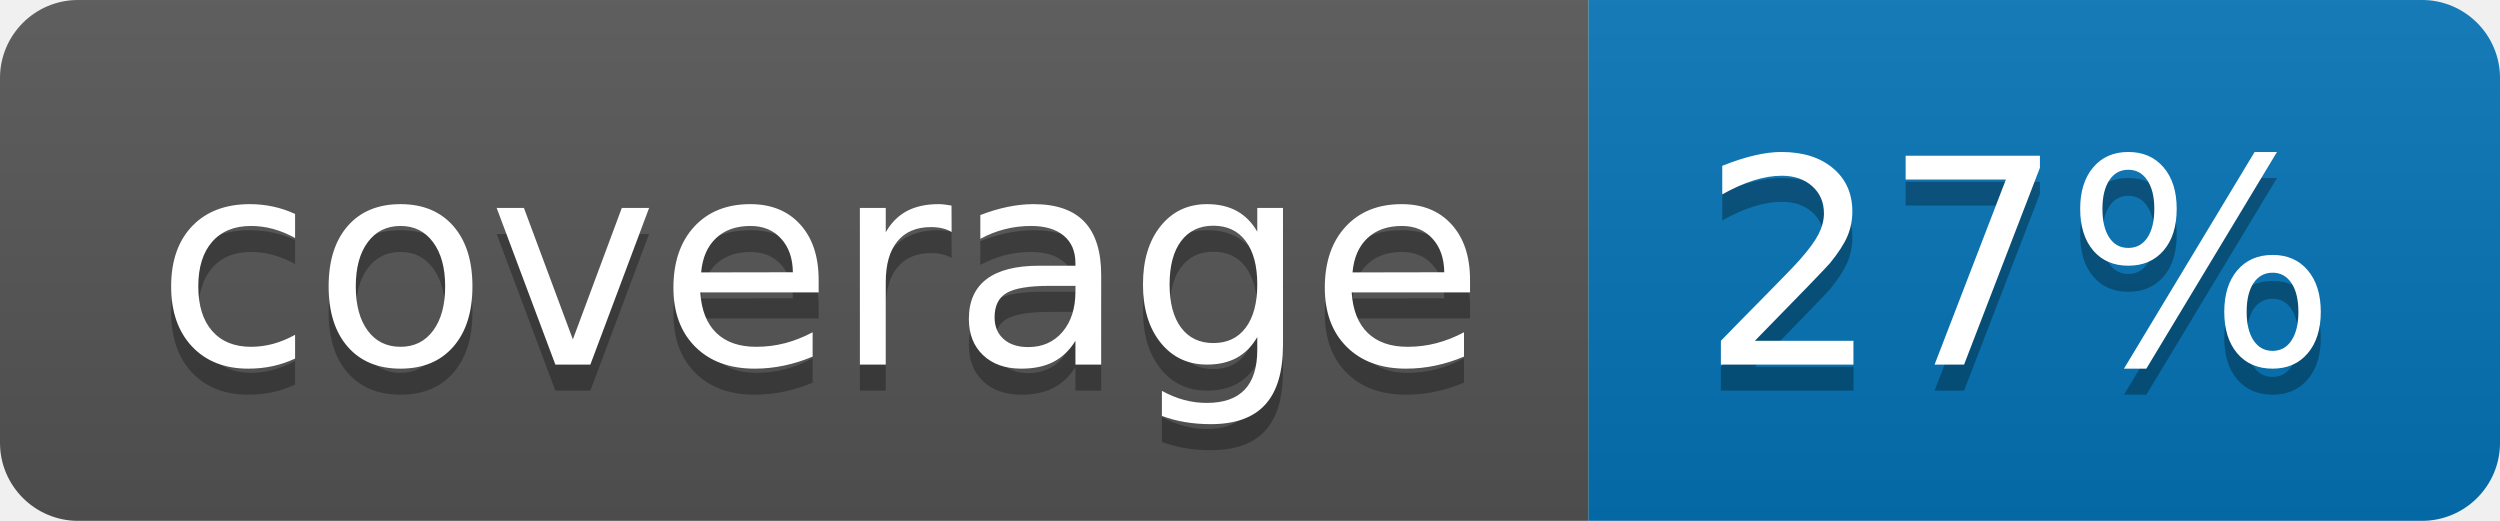
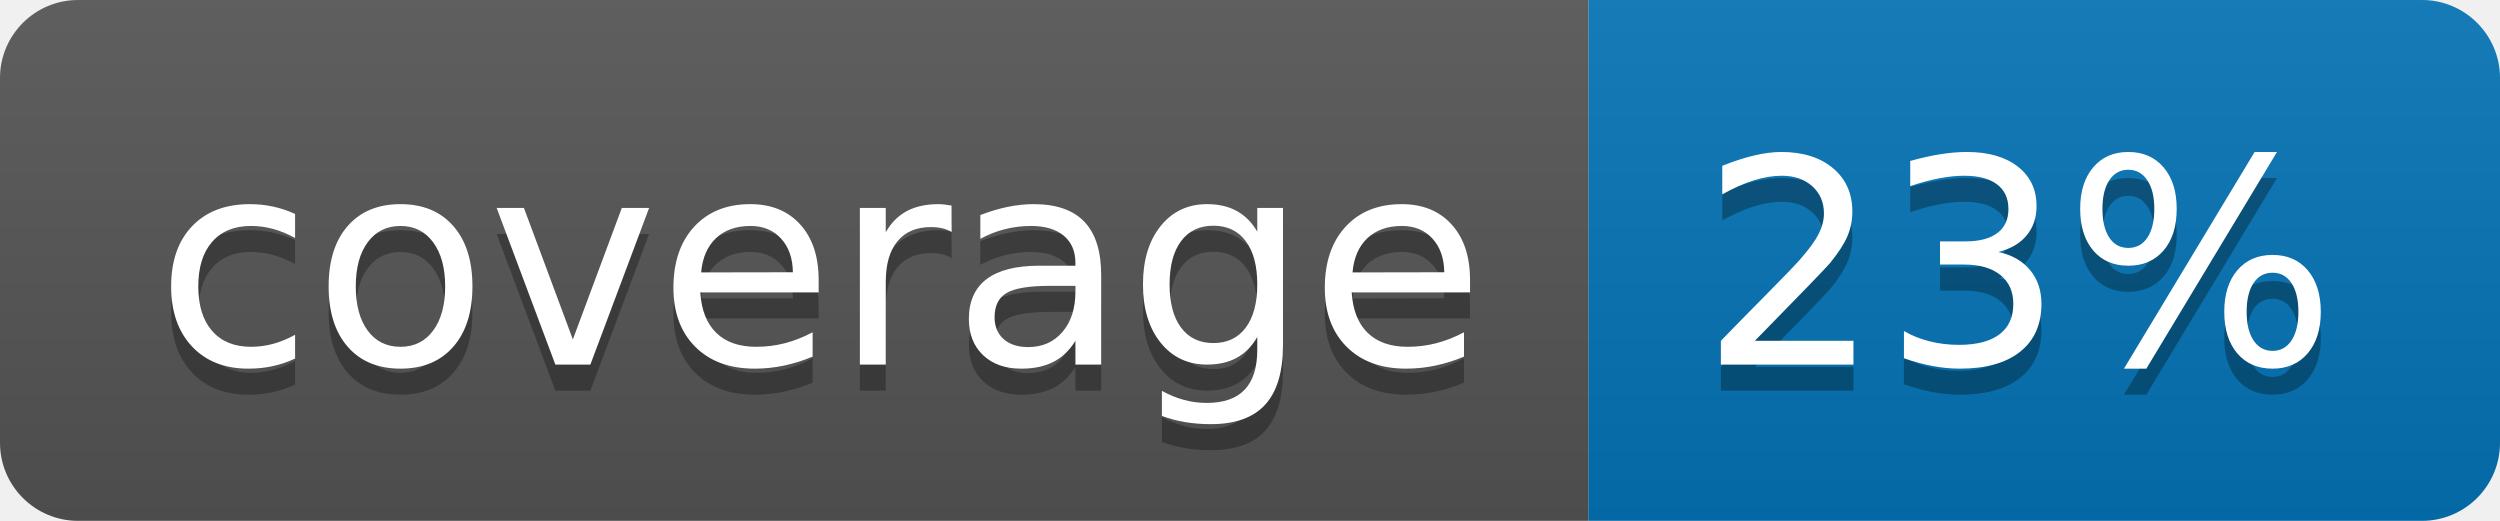
<svg xmlns="http://www.w3.org/2000/svg" width="96" height="20">
  <linearGradient id="b" x2="0" y2="100%">
    <stop offset="0" stop-color="#bbb" stop-opacity=".1" />
    <stop offset="1" stop-opacity=".1" />
  </linearGradient>
  <clipPath id="a">
    <rect width="96" height="20" rx="3" fill="#fff" />
  </clipPath>
  <g clip-path="url(#a)">
    <path fill="#555" d="M0 0h61v20H0z" />
    <path fill="#0374B5" d="M61 0h35v20H61z" />
    <path fill="url(#b)" d="M0 0h96v20H0z" />
  </g>
  <g fill="#fff" text-anchor="middle" font-family="DejaVu Sans,Verdana,Geneva,sans-serif" font-size="110">
    <text x="315" y="150" fill="#010101" fill-opacity=".3" transform="scale(.1)" textLength="510">coverage</text>
    <text x="315" y="140" transform="scale(.1)" textLength="510">coverage</text>
-     <text x="775" y="150" fill="#010101" fill-opacity=".3" transform="scale(.1)" textLength="250">27%</text>
-     <text x="775" y="140" transform="scale(.1)" textLength="250">27%</text>
+     <text x="775" y="150" fill="#010101" fill-opacity=".3" transform="scale(.1)" textLength="250">23%</text>
+     <text x="775" y="140" transform="scale(.1)" textLength="250">23%</text>
  </g>
</svg>
